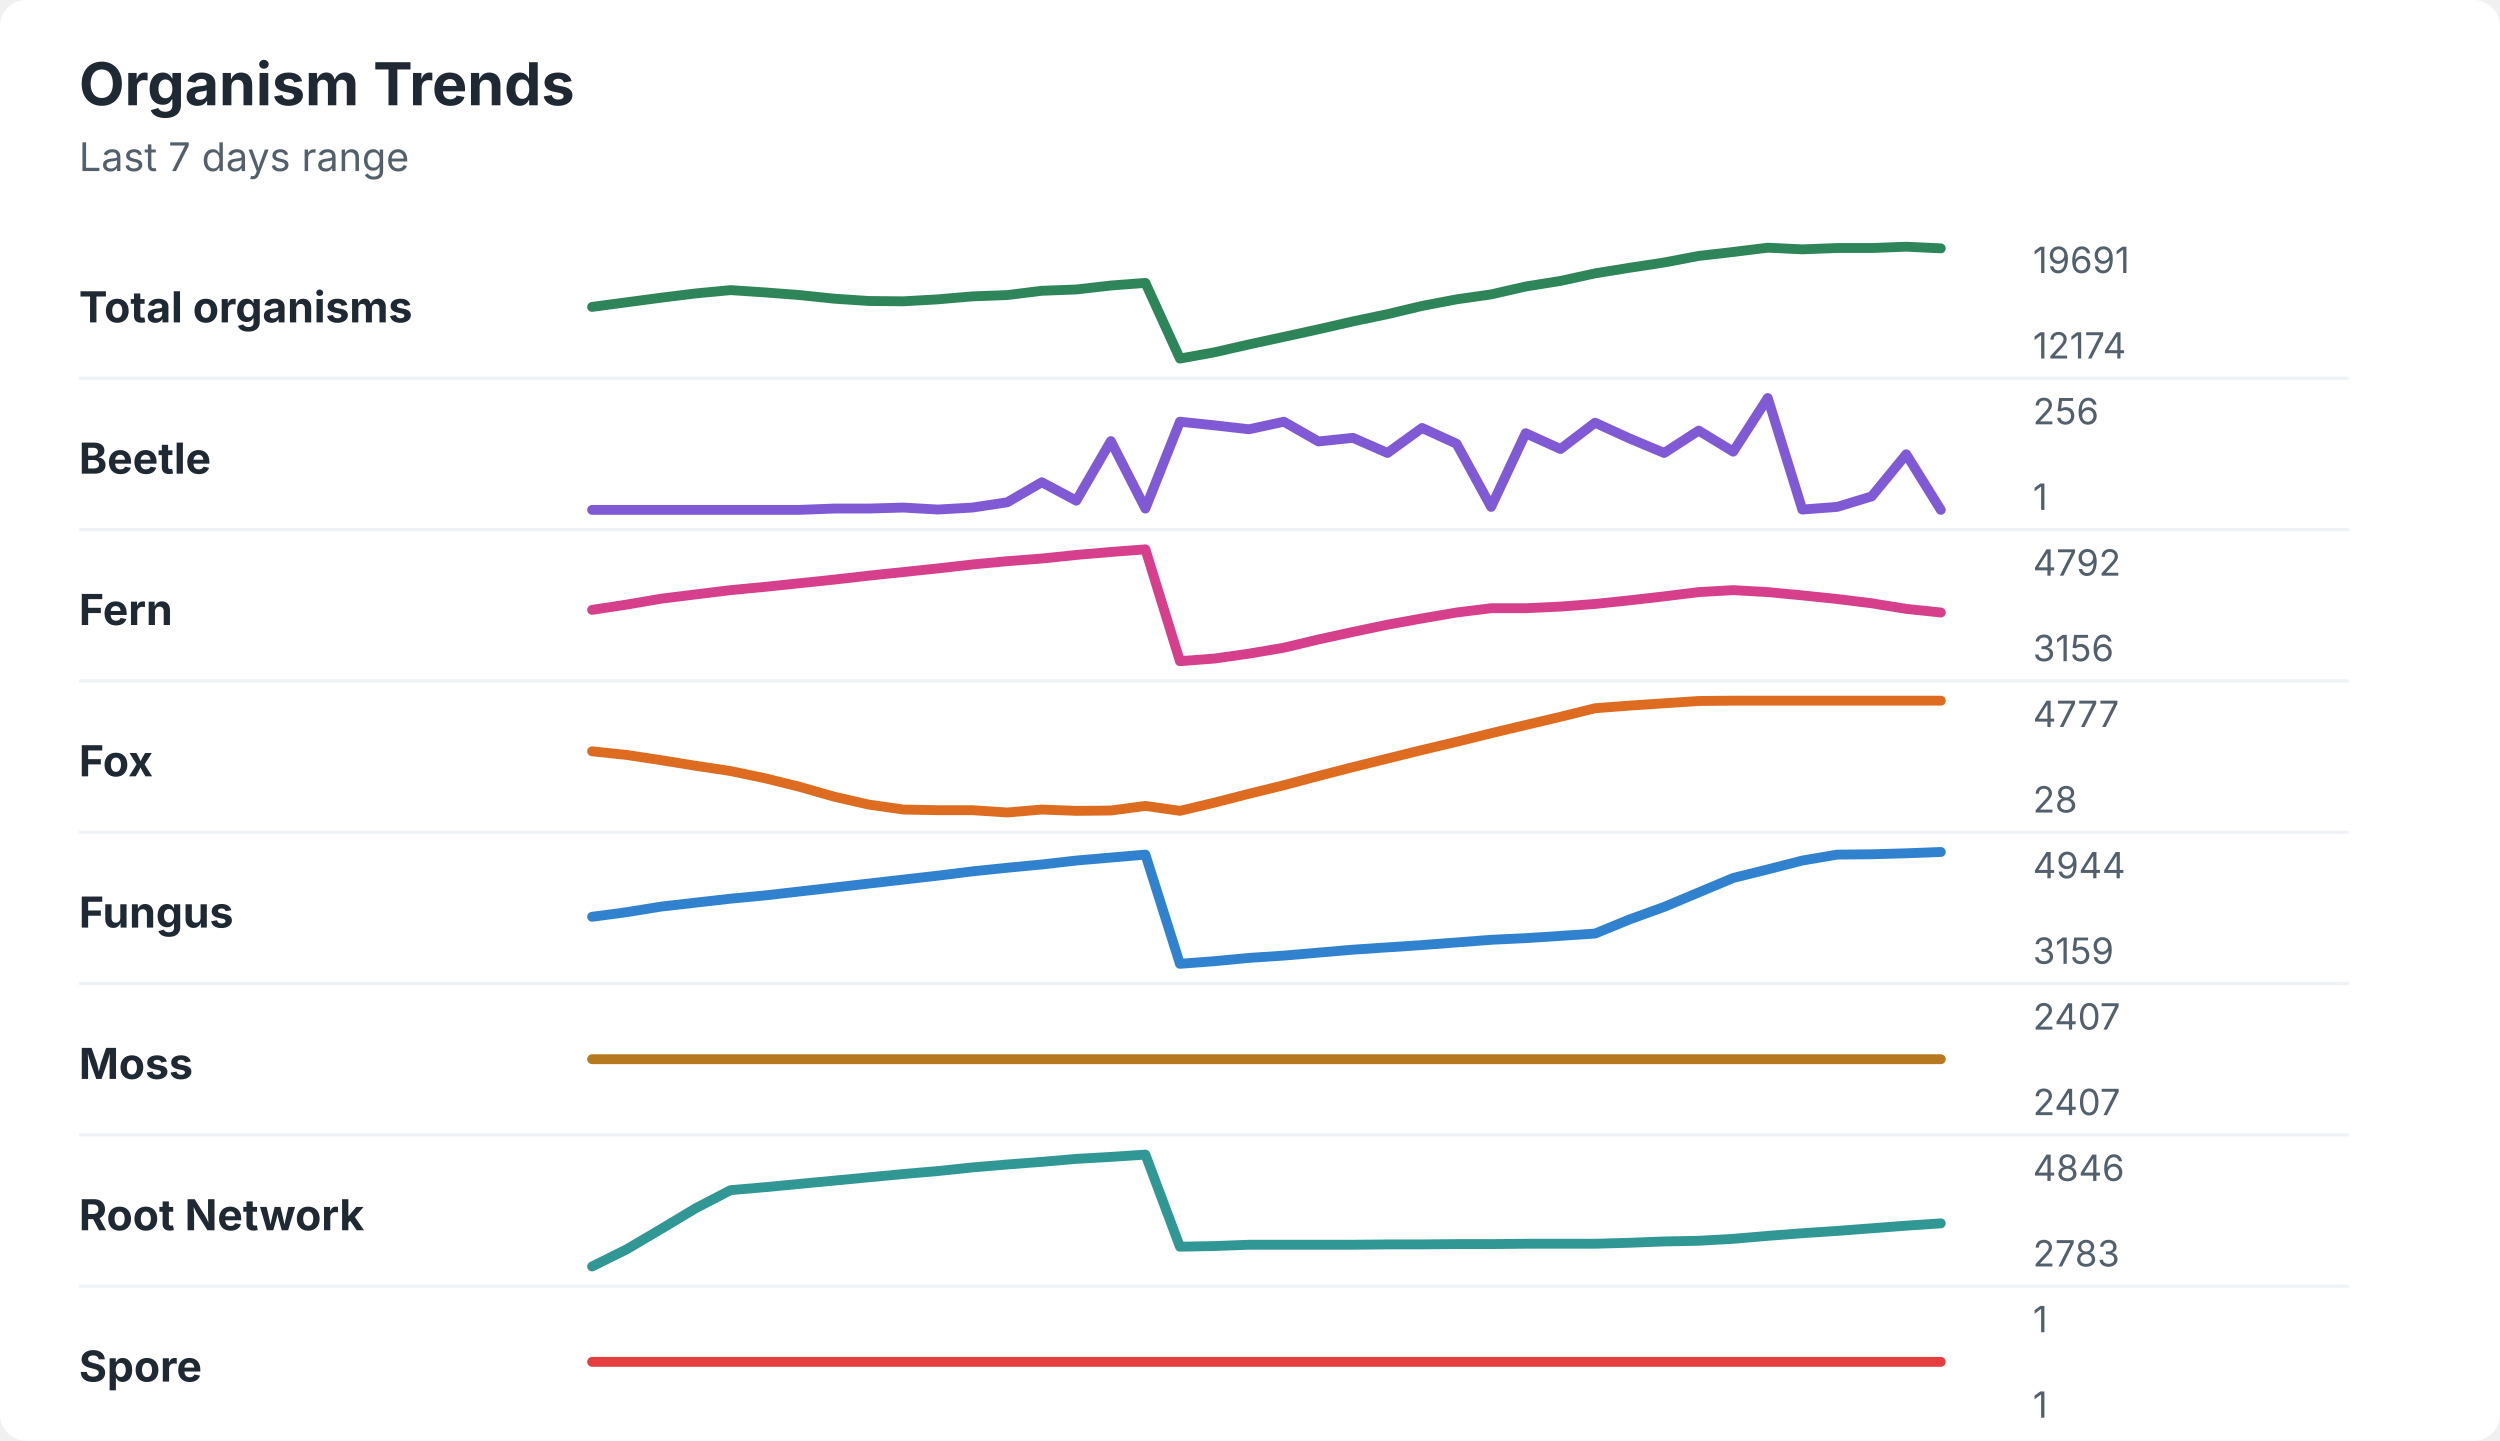
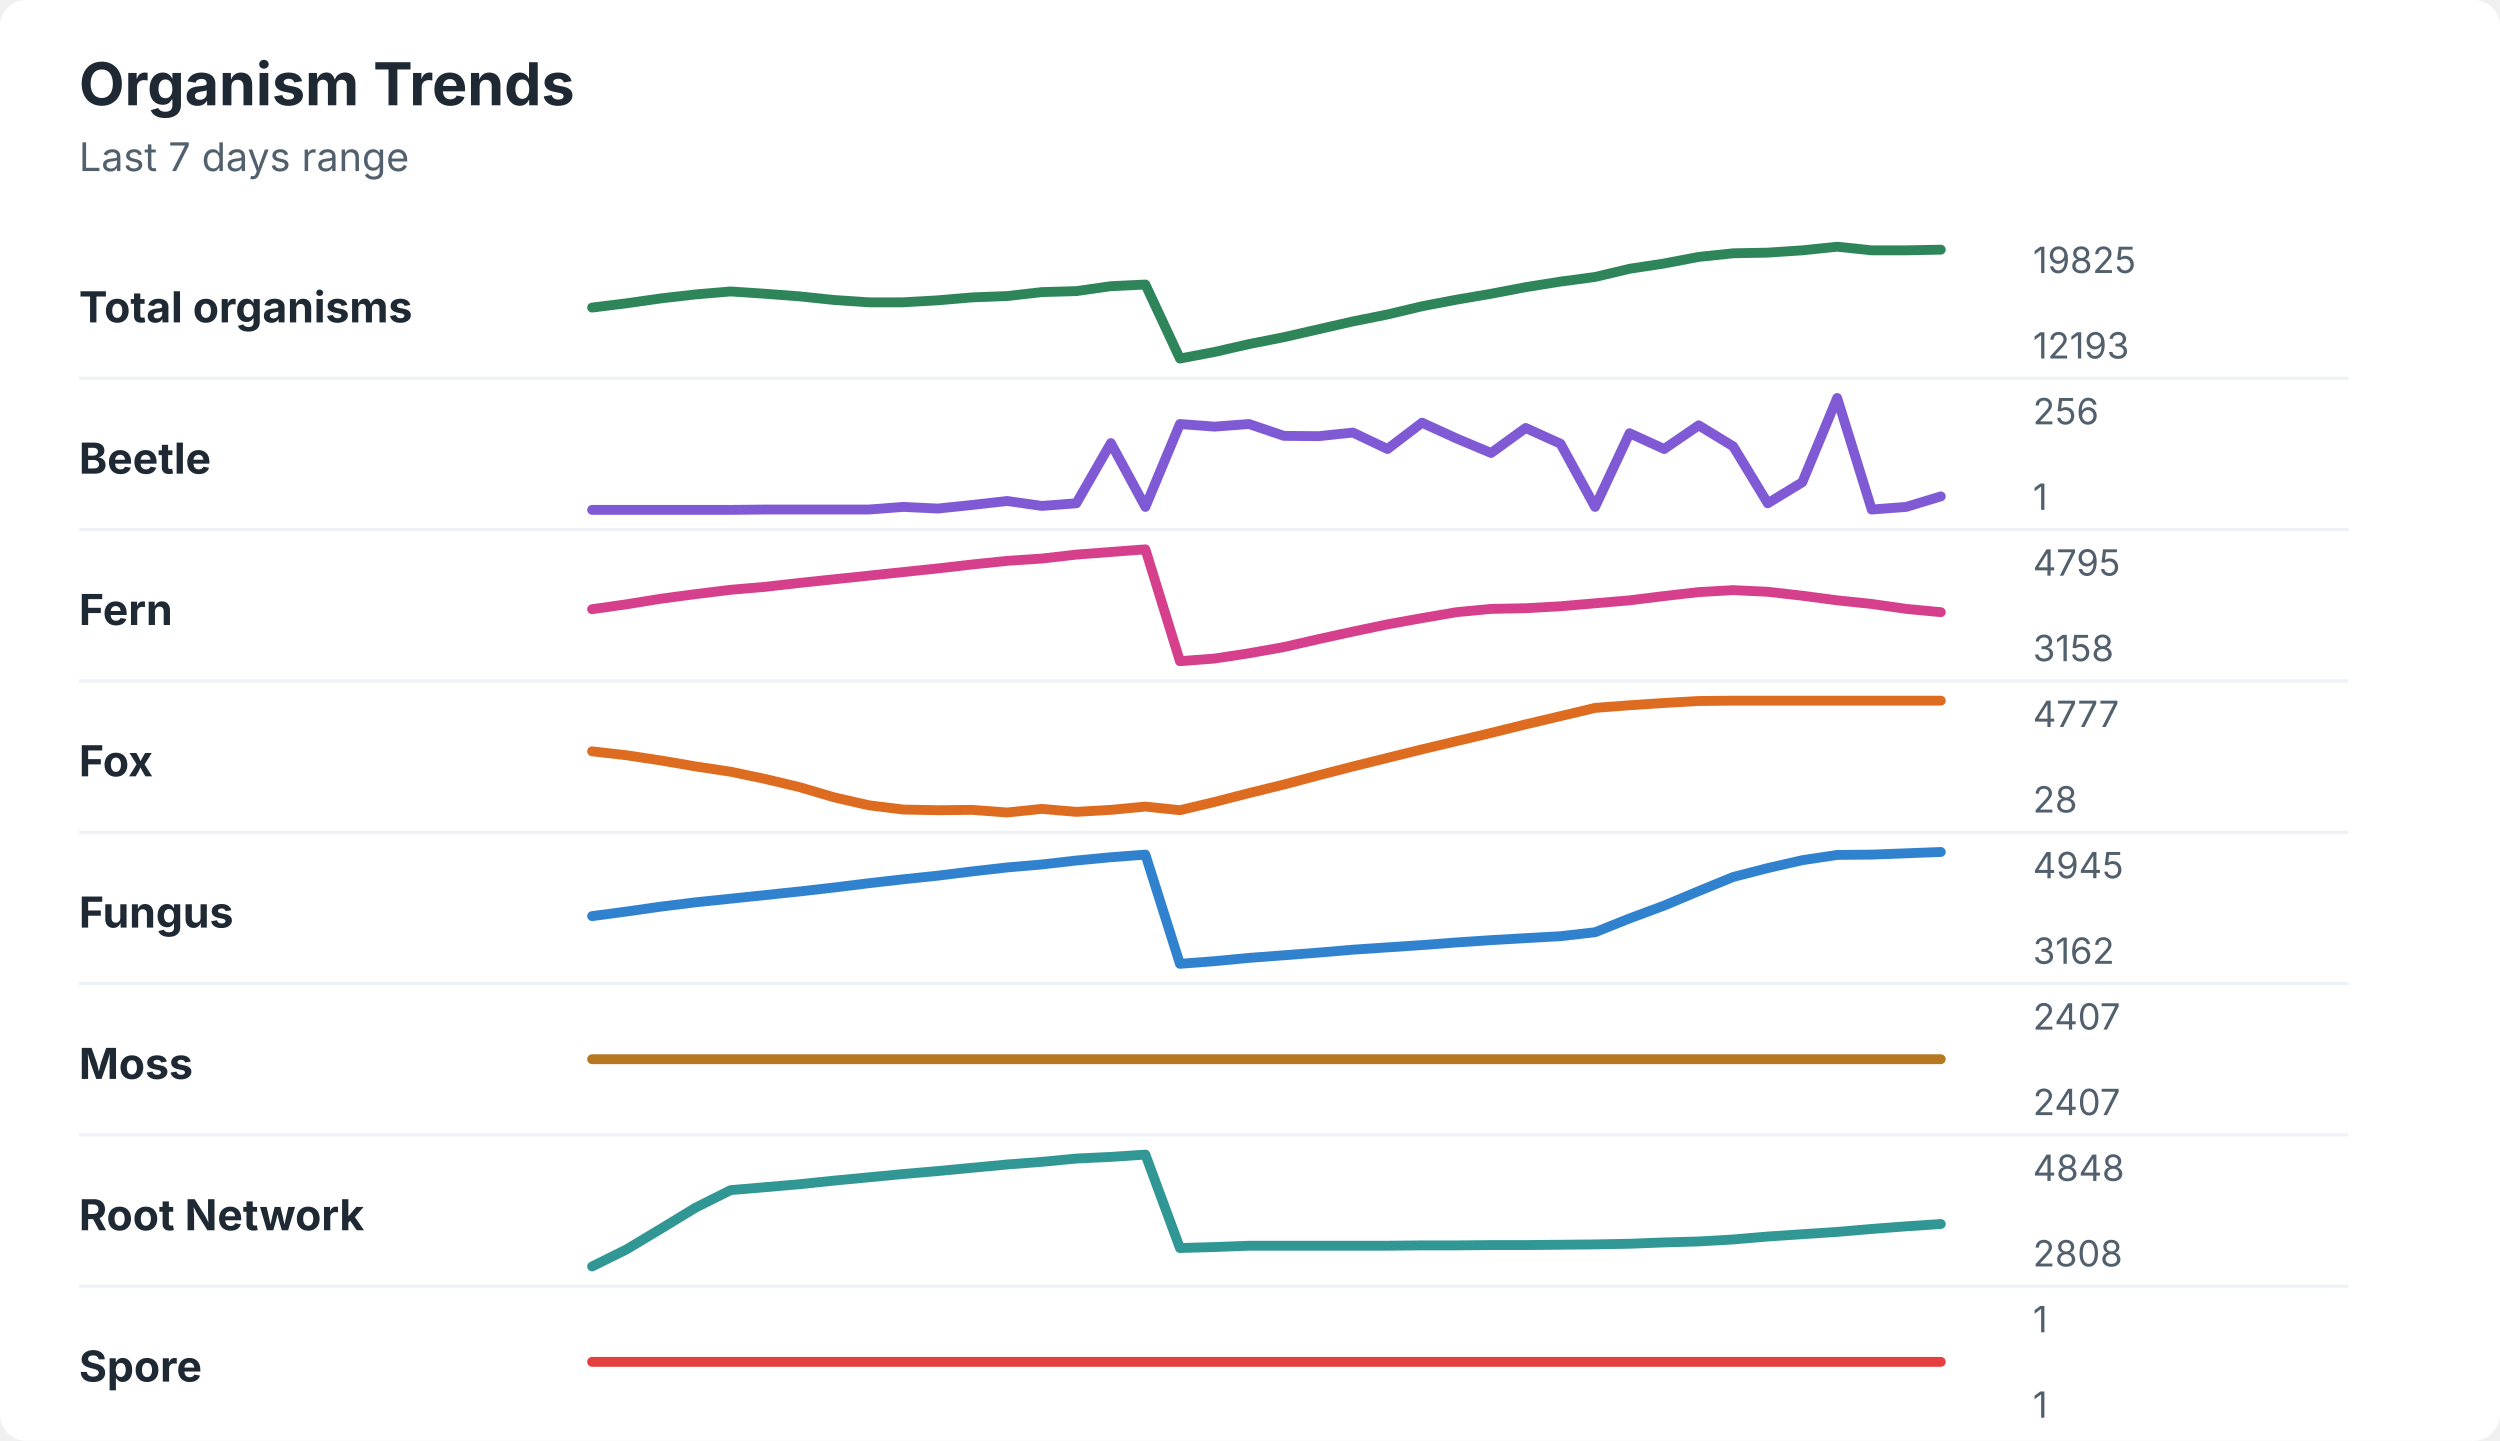
<svg xmlns="http://www.w3.org/2000/svg" width="760" height="438" viewBox="0 0 760 438" role="img" aria-labelledby="title desc">
  <rect width="760" height="438" rx="8" fill="#ffffff" />
  <style>
    text { font-family: -apple-system, BlinkMacSystemFont, "Segoe UI", sans-serif; }
    .title { font-size: 18px; font-weight: 700; fill: #1f2933; }
    .subtitle { font-size: 12px; fill: #52606d; }
    .label { font-size: 13px; font-weight: 650; fill: #1f2933; }
    .axis-value { font-size: 11px; fill: #52606d; }
    .separator { stroke: #eef2f7; stroke-width: 1; }
  </style>
  <text x="24" y="32" class="title">Organism Trends</text>
  <text x="24" y="52" class="subtitle">Last 7 days range</text>
  <text x="24" y="98" class="label">Total organisms</text>
-   <polyline points="180.0,93.3 190.5,91.9 201.0,90.5 211.5,89.2 222.1,88.2 232.6,88.9 243.1,89.7 253.6,90.8 264.1,91.5 274.6,91.6 285.1,91.0 295.6,90.1 306.2,89.7 316.7,88.4 327.2,88.0 337.7,86.8 348.2,86.0 358.7,109.0 369.2,107.1 379.7,104.7 390.3,102.4 400.8,100.1 411.3,97.7 421.8,95.5 432.3,93.0 442.8,91.0 453.3,89.5 463.8,87.1 474.4,85.4 484.9,83.1 495.4,81.4 505.9,79.8 516.4,77.8 526.9,76.6 537.4,75.3 547.9,75.8 558.5,75.4 569.0,75.4 579.5,75.0 590.0,75.5 " fill="none" stroke="#2f855a" stroke-width="3" stroke-linecap="round" stroke-linejoin="round" />
-   <text x="618" y="83" class="axis-value">19691</text>
-   <text x="618" y="109" class="axis-value">12174</text>
+   <polyline points="180.0,93.5 190.5,92.2 201.0,90.7 211.5,89.5 222.1,88.6 232.6,89.3 243.1,90.1 253.6,91.2 264.1,91.9 274.6,91.9 285.1,91.3 295.6,90.4 306.2,90.0 316.7,88.8 327.2,88.5 337.7,87.0 348.2,86.5 358.7,109.0 369.2,107.0 379.7,104.6 390.3,102.5 400.8,100.1 411.3,97.7 421.8,95.6 432.3,93.1 442.8,91.1 453.3,89.3 463.8,87.3 474.4,85.6 484.9,84.2 495.4,81.7 505.9,80.1 516.4,78.1 526.9,77.0 537.4,76.8 547.9,76.1 558.5,75.0 569.0,76.1 579.5,76.1 590.0,75.9 " fill="none" stroke="#2f855a" stroke-width="3" stroke-linecap="round" stroke-linejoin="round" />
+   <text x="618" y="83" class="axis-value">19825</text>
+   <text x="618" y="109" class="axis-value">12193</text>
  <line x1="24" y1="115.0" x2="714" y2="115.0" class="separator" />
  <text x="24" y="144" class="label">Beetle</text>
-   <polyline points="180.0,155.0 190.5,155.0 201.0,155.0 211.5,155.0 222.1,155.0 232.6,155.0 243.1,155.0 253.6,154.6 264.1,154.6 274.6,154.3 285.1,154.9 295.6,154.3 306.2,152.7 316.7,146.6 327.2,152.2 337.7,134.1 348.2,154.6 358.7,128.2 369.2,129.3 379.7,130.5 390.3,128.2 400.8,134.2 411.3,133.1 421.8,137.7 432.3,130.1 442.8,134.9 453.3,154.1 463.8,131.7 474.4,136.5 484.9,128.5 495.4,133.3 505.9,137.7 516.4,130.9 526.9,137.3 537.4,121.0 547.9,154.9 558.5,154.1 569.0,150.9 579.5,138.1 590.0,155.0 " fill="none" stroke="#805ad5" stroke-width="3" stroke-linecap="round" stroke-linejoin="round" />
+   <polyline points="180.0,155.0 190.5,155.0 201.0,155.0 211.5,155.0 222.1,155.0 232.6,154.9 243.1,154.9 253.6,154.9 264.1,154.9 274.6,154.1 285.1,154.6 295.6,153.5 306.2,152.3 316.7,153.8 327.2,153.0 337.7,134.7 348.2,154.1 358.7,128.9 369.2,129.7 379.7,128.9 390.3,132.5 400.8,132.6 411.3,131.5 421.8,136.5 432.3,128.5 442.8,133.3 453.3,137.7 463.8,130.1 474.4,134.9 484.9,154.1 495.4,131.7 505.9,136.5 516.4,129.3 526.9,135.7 537.4,153.0 547.9,146.6 558.5,121.0 569.0,154.9 579.5,154.1 590.0,150.9 " fill="none" stroke="#805ad5" stroke-width="3" stroke-linecap="round" stroke-linejoin="round" />
  <text x="618" y="129" class="axis-value">256</text>
  <text x="618" y="155" class="axis-value">1</text>
  <line x1="24" y1="161.0" x2="714" y2="161.0" class="separator" />
  <text x="24" y="190" class="label">Fern</text>
-   <polyline points="180.0,185.4 190.5,183.8 201.0,182.0 211.5,180.7 222.1,179.4 232.6,178.4 243.1,177.3 253.6,176.2 264.1,175.0 274.6,173.9 285.1,172.8 295.6,171.6 306.2,170.6 316.7,169.8 327.2,168.7 337.7,167.8 348.2,167.0 358.7,201.0 369.2,200.2 379.7,198.7 390.3,196.9 400.8,194.4 411.3,192.1 421.8,189.9 432.3,188.0 442.8,186.2 453.3,184.9 463.8,184.9 474.4,184.4 484.9,183.6 495.4,182.5 505.9,181.3 516.4,180.0 526.9,179.4 537.4,180.0 547.9,181.0 558.5,182.1 569.0,183.4 579.5,185.1 590.0,186.2 " fill="none" stroke="#d53f8c" stroke-width="3" stroke-linecap="round" stroke-linejoin="round" />
-   <text x="618" y="175" class="axis-value">4792</text>
-   <text x="618" y="201" class="axis-value">3156</text>
+   <polyline points="180.0,185.2 190.5,183.7 201.0,182.0 211.5,180.6 222.1,179.3 232.6,178.4 243.1,177.2 253.6,176.1 264.1,175.0 274.6,173.9 285.1,172.8 295.6,171.6 306.2,170.5 316.7,169.8 327.2,168.6 337.7,167.8 348.2,167.0 358.7,201.0 369.2,200.2 379.7,198.6 390.3,196.7 400.8,194.3 411.3,192.0 421.8,189.8 432.3,187.9 442.8,186.1 453.3,185.1 463.8,184.9 474.4,184.3 484.9,183.4 495.4,182.5 505.9,181.2 516.4,180.0 526.9,179.4 537.4,179.9 547.9,181.1 558.5,182.5 569.0,183.6 579.5,185.1 590.0,186.1 " fill="none" stroke="#d53f8c" stroke-width="3" stroke-linecap="round" stroke-linejoin="round" />
+   <text x="618" y="175" class="axis-value">4795</text>
+   <text x="618" y="201" class="axis-value">3158</text>
  <line x1="24" y1="207.0" x2="714" y2="207.0" class="separator" />
  <text x="24" y="236" class="label">Fox</text>
-   <polyline points="180.0,228.4 190.5,229.5 201.0,231.1 211.5,232.8 222.1,234.4 232.6,236.6 243.1,239.2 253.6,242.2 264.1,244.6 274.6,246.1 285.1,246.3 295.6,246.3 306.2,247.0 316.7,246.1 327.2,246.5 337.7,246.4 348.2,245.0 358.7,246.5 369.2,244.0 379.7,241.3 390.3,238.7 400.8,235.9 411.3,233.2 421.8,230.6 432.3,228.0 442.8,225.5 453.3,222.9 463.8,220.4 474.4,217.9 484.9,215.3 495.4,214.5 505.9,213.8 516.4,213.1 526.9,213.0 537.4,213.0 547.9,213.0 558.5,213.0 569.0,213.0 579.5,213.0 590.0,213.0 " fill="none" stroke="#dd6b20" stroke-width="3" stroke-linecap="round" stroke-linejoin="round" />
+   <polyline points="180.0,228.4 190.5,229.6 201.0,231.2 211.5,233.0 222.1,234.6 232.6,236.8 243.1,239.3 253.6,242.4 264.1,244.8 274.6,246.1 285.1,246.3 295.6,246.2 306.2,247.0 316.7,245.9 327.2,246.8 337.7,246.2 348.2,245.2 358.7,246.3 369.2,243.8 379.7,241.1 390.3,238.5 400.8,235.7 411.3,233.0 421.8,230.4 432.3,227.8 442.8,225.3 453.3,222.8 463.8,220.2 474.4,217.7 484.9,215.2 495.4,214.4 505.9,213.7 516.4,213.1 526.9,213.0 537.4,213.0 547.9,213.0 558.5,213.0 569.0,213.0 579.5,213.0 590.0,213.0 " fill="none" stroke="#dd6b20" stroke-width="3" stroke-linecap="round" stroke-linejoin="round" />
  <text x="618" y="221" class="axis-value">4777</text>
  <text x="618" y="247" class="axis-value">28</text>
  <line x1="24" y1="253.0" x2="714" y2="253.0" class="separator" />
  <text x="24" y="282" class="label">Fungus</text>
-   <polyline points="180.0,278.7 190.5,277.3 201.0,275.6 211.5,274.4 222.1,273.2 232.6,272.2 243.1,271.0 253.6,269.8 264.1,268.6 274.6,267.4 285.1,266.2 295.6,264.9 306.2,263.8 316.7,262.8 327.2,261.6 337.7,260.7 348.2,259.8 358.7,293.0 369.2,292.2 379.7,291.2 390.3,290.5 400.8,289.6 411.3,288.7 421.8,288.0 432.3,287.3 442.8,286.5 453.3,285.7 463.8,285.2 474.4,284.5 484.9,283.8 495.4,279.5 505.9,275.7 516.4,271.3 526.9,266.9 537.4,264.3 547.9,261.6 558.5,259.8 569.0,259.7 579.5,259.4 590.0,259.0 " fill="none" stroke="#3182ce" stroke-width="3" stroke-linecap="round" stroke-linejoin="round" />
-   <text x="618" y="267" class="axis-value">4944</text>
-   <text x="618" y="293" class="axis-value">3159</text>
+   <polyline points="180.0,278.5 190.5,277.1 201.0,275.6 211.5,274.3 222.1,273.2 232.6,272.1 243.1,271.0 253.6,269.8 264.1,268.5 274.6,267.3 285.1,266.2 295.6,264.9 306.2,263.7 316.7,262.8 327.2,261.6 337.7,260.6 348.2,259.8 358.7,293.0 369.2,292.2 379.7,291.2 390.3,290.4 400.8,289.6 411.3,288.7 421.8,288.0 432.3,287.3 442.8,286.5 453.3,285.8 463.8,285.2 474.4,284.6 484.9,283.4 495.4,279.2 505.9,275.3 516.4,270.9 526.9,266.6 537.4,263.9 547.9,261.5 558.5,259.9 569.0,259.8 579.5,259.4 590.0,259.0 " fill="none" stroke="#3182ce" stroke-width="3" stroke-linecap="round" stroke-linejoin="round" />
+   <text x="618" y="267" class="axis-value">4945</text>
+   <text x="618" y="293" class="axis-value">3162</text>
  <line x1="24" y1="299.0" x2="714" y2="299.0" class="separator" />
  <text x="24" y="328" class="label">Moss</text>
  <polyline points="180.0,322.0 190.5,322.0 201.0,322.0 211.5,322.0 222.1,322.0 232.6,322.0 243.1,322.0 253.6,322.0 264.1,322.0 274.6,322.0 285.1,322.0 295.6,322.0 306.2,322.0 316.7,322.0 327.2,322.0 337.7,322.0 348.2,322.0 358.7,322.0 369.2,322.0 379.7,322.0 390.3,322.0 400.8,322.0 411.3,322.0 421.8,322.0 432.3,322.0 442.8,322.0 453.3,322.0 463.8,322.0 474.4,322.0 484.9,322.0 495.4,322.0 505.9,322.0 516.4,322.0 526.9,322.0 537.4,322.0 547.9,322.0 558.5,322.0 569.0,322.0 579.5,322.0 590.0,322.0 " fill="none" stroke="#b7791f" stroke-width="3" stroke-linecap="round" stroke-linejoin="round" />
  <text x="618" y="313" class="axis-value">2407</text>
  <text x="618" y="339" class="axis-value">2407</text>
  <line x1="24" y1="345.0" x2="714" y2="345.0" class="separator" />
  <text x="24" y="374" class="label">Root Network</text>
-   <polyline points="180.0,385.0 190.5,379.8 201.0,373.6 211.5,367.3 222.1,361.8 232.6,360.9 243.1,359.9 253.6,358.9 264.1,357.9 274.6,356.9 285.1,356.0 295.6,354.9 306.2,354.0 316.7,353.2 327.2,352.3 337.7,351.7 348.2,351.0 358.7,379.0 369.2,378.8 379.7,378.4 390.3,378.4 400.8,378.4 411.3,378.4 421.8,378.3 432.3,378.3 442.8,378.2 453.3,378.2 463.8,378.1 474.4,378.1 484.9,378.1 495.4,377.8 505.9,377.4 516.4,377.2 526.9,376.6 537.4,375.7 547.9,374.9 558.5,374.2 569.0,373.4 579.5,372.6 590.0,371.9 " fill="none" stroke="#319795" stroke-width="3" stroke-linecap="round" stroke-linejoin="round" />
-   <text x="618" y="359" class="axis-value">4846</text>
-   <text x="618" y="385" class="axis-value">2783</text>
+   <polyline points="180.0,385.0 190.5,379.8 201.0,373.5 211.5,367.1 222.1,361.8 232.6,360.9 243.1,360.0 253.6,358.9 264.1,357.9 274.6,356.9 285.1,356.0 295.6,355.0 306.2,354.0 316.7,353.2 327.2,352.2 337.7,351.7 348.2,351.0 358.7,379.4 369.2,379.1 379.7,378.7 390.3,378.7 400.8,378.7 411.3,378.7 421.8,378.7 432.3,378.6 442.8,378.6 453.3,378.5 463.8,378.5 474.4,378.4 484.9,378.3 495.4,378.1 505.9,377.7 516.4,377.4 526.9,376.8 537.4,375.9 547.9,375.2 558.5,374.5 569.0,373.6 579.5,372.8 590.0,372.1 " fill="none" stroke="#319795" stroke-width="3" stroke-linecap="round" stroke-linejoin="round" />
+   <text x="618" y="359" class="axis-value">4848</text>
+   <text x="618" y="385" class="axis-value">2808</text>
  <line x1="24" y1="391.0" x2="714" y2="391.0" class="separator" />
  <text x="24" y="420" class="label">Spore</text>
  <polyline points="180.0,414.0 190.5,414.0 201.0,414.0 211.5,414.0 222.1,414.0 232.6,414.0 243.1,414.0 253.6,414.0 264.1,414.0 274.6,414.0 285.1,414.0 295.6,414.0 306.2,414.0 316.7,414.0 327.2,414.0 337.7,414.0 348.2,414.0 358.7,414.0 369.2,414.0 379.7,414.0 390.3,414.0 400.8,414.0 411.3,414.0 421.8,414.0 432.3,414.0 442.8,414.0 453.3,414.0 463.8,414.0 474.4,414.0 484.9,414.0 495.4,414.0 505.9,414.0 516.4,414.0 526.9,414.0 537.4,414.0 547.9,414.0 558.5,414.0 569.0,414.0 579.5,414.0 590.0,414.0 " fill="none" stroke="#e53e3e" stroke-width="3" stroke-linecap="round" stroke-linejoin="round" />
  <text x="618" y="405" class="axis-value">1</text>
  <text x="618" y="431" class="axis-value">1</text>
</svg>
